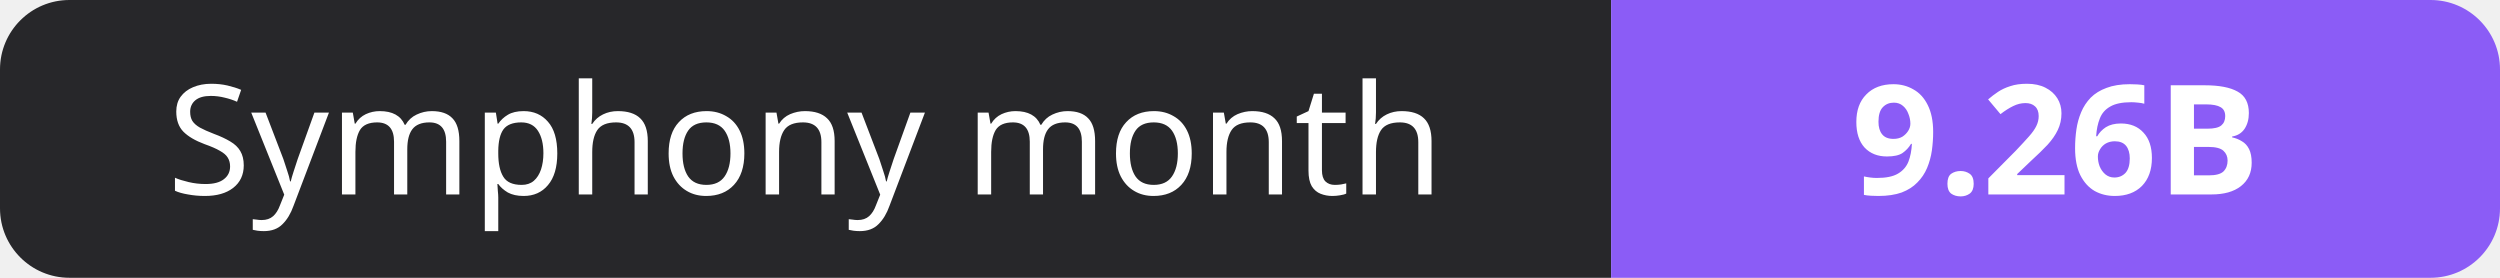
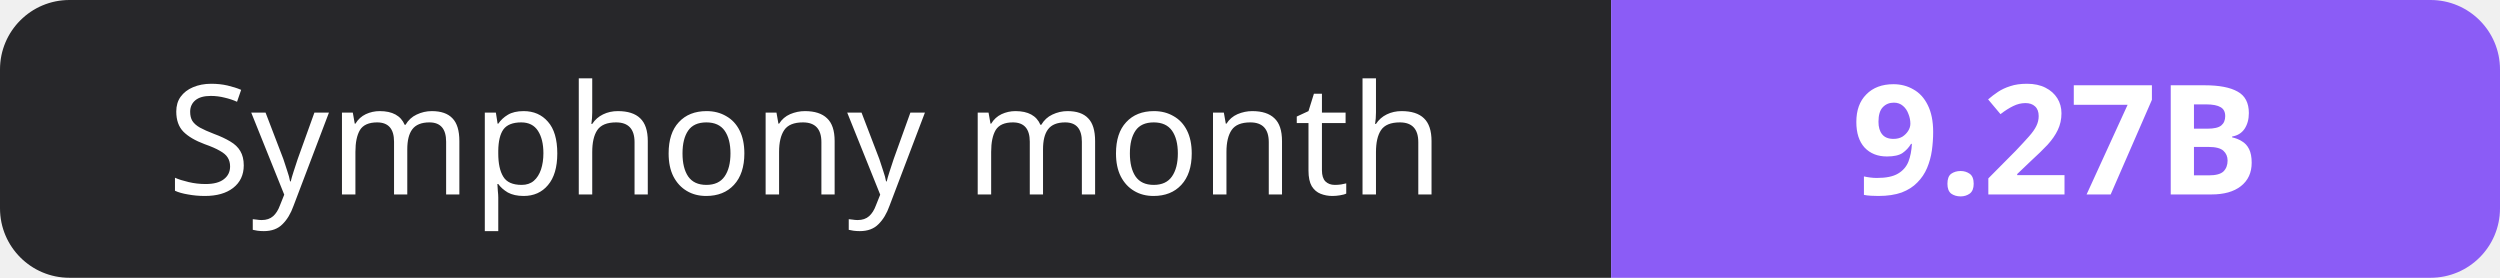
- <svg xmlns="http://www.w3.org/2000/svg" width="180" height="20" role="img" aria-label="Symphony month: 9.26B">
+ <svg xmlns="http://www.w3.org/2000/svg" width="180" height="20" role="img" aria-label="Symphony month: 9.27B">
  <clipPath id="r">
    <rect width="180" height="20" rx="5" fill="#fff" />
  </clipPath>
  <g clip-path="url(#r)">
    <rect width="116" height="20" fill="#27272a" />
    <rect x="116" width="64" height="20" fill="#8b5cf6" />
  </g>
  <g fill="#fff" text-anchor="middle" font-family="Verdana,Geneva,sans-serif" font-size="11">
    <text x="58.0" y="14">Symphony month</text>
-     <text x="148.0" y="14" font-weight="700">9.26B</text>
+     <text x="148.0" y="14" font-weight="700">9.27B</text>
  </g>
</svg>
